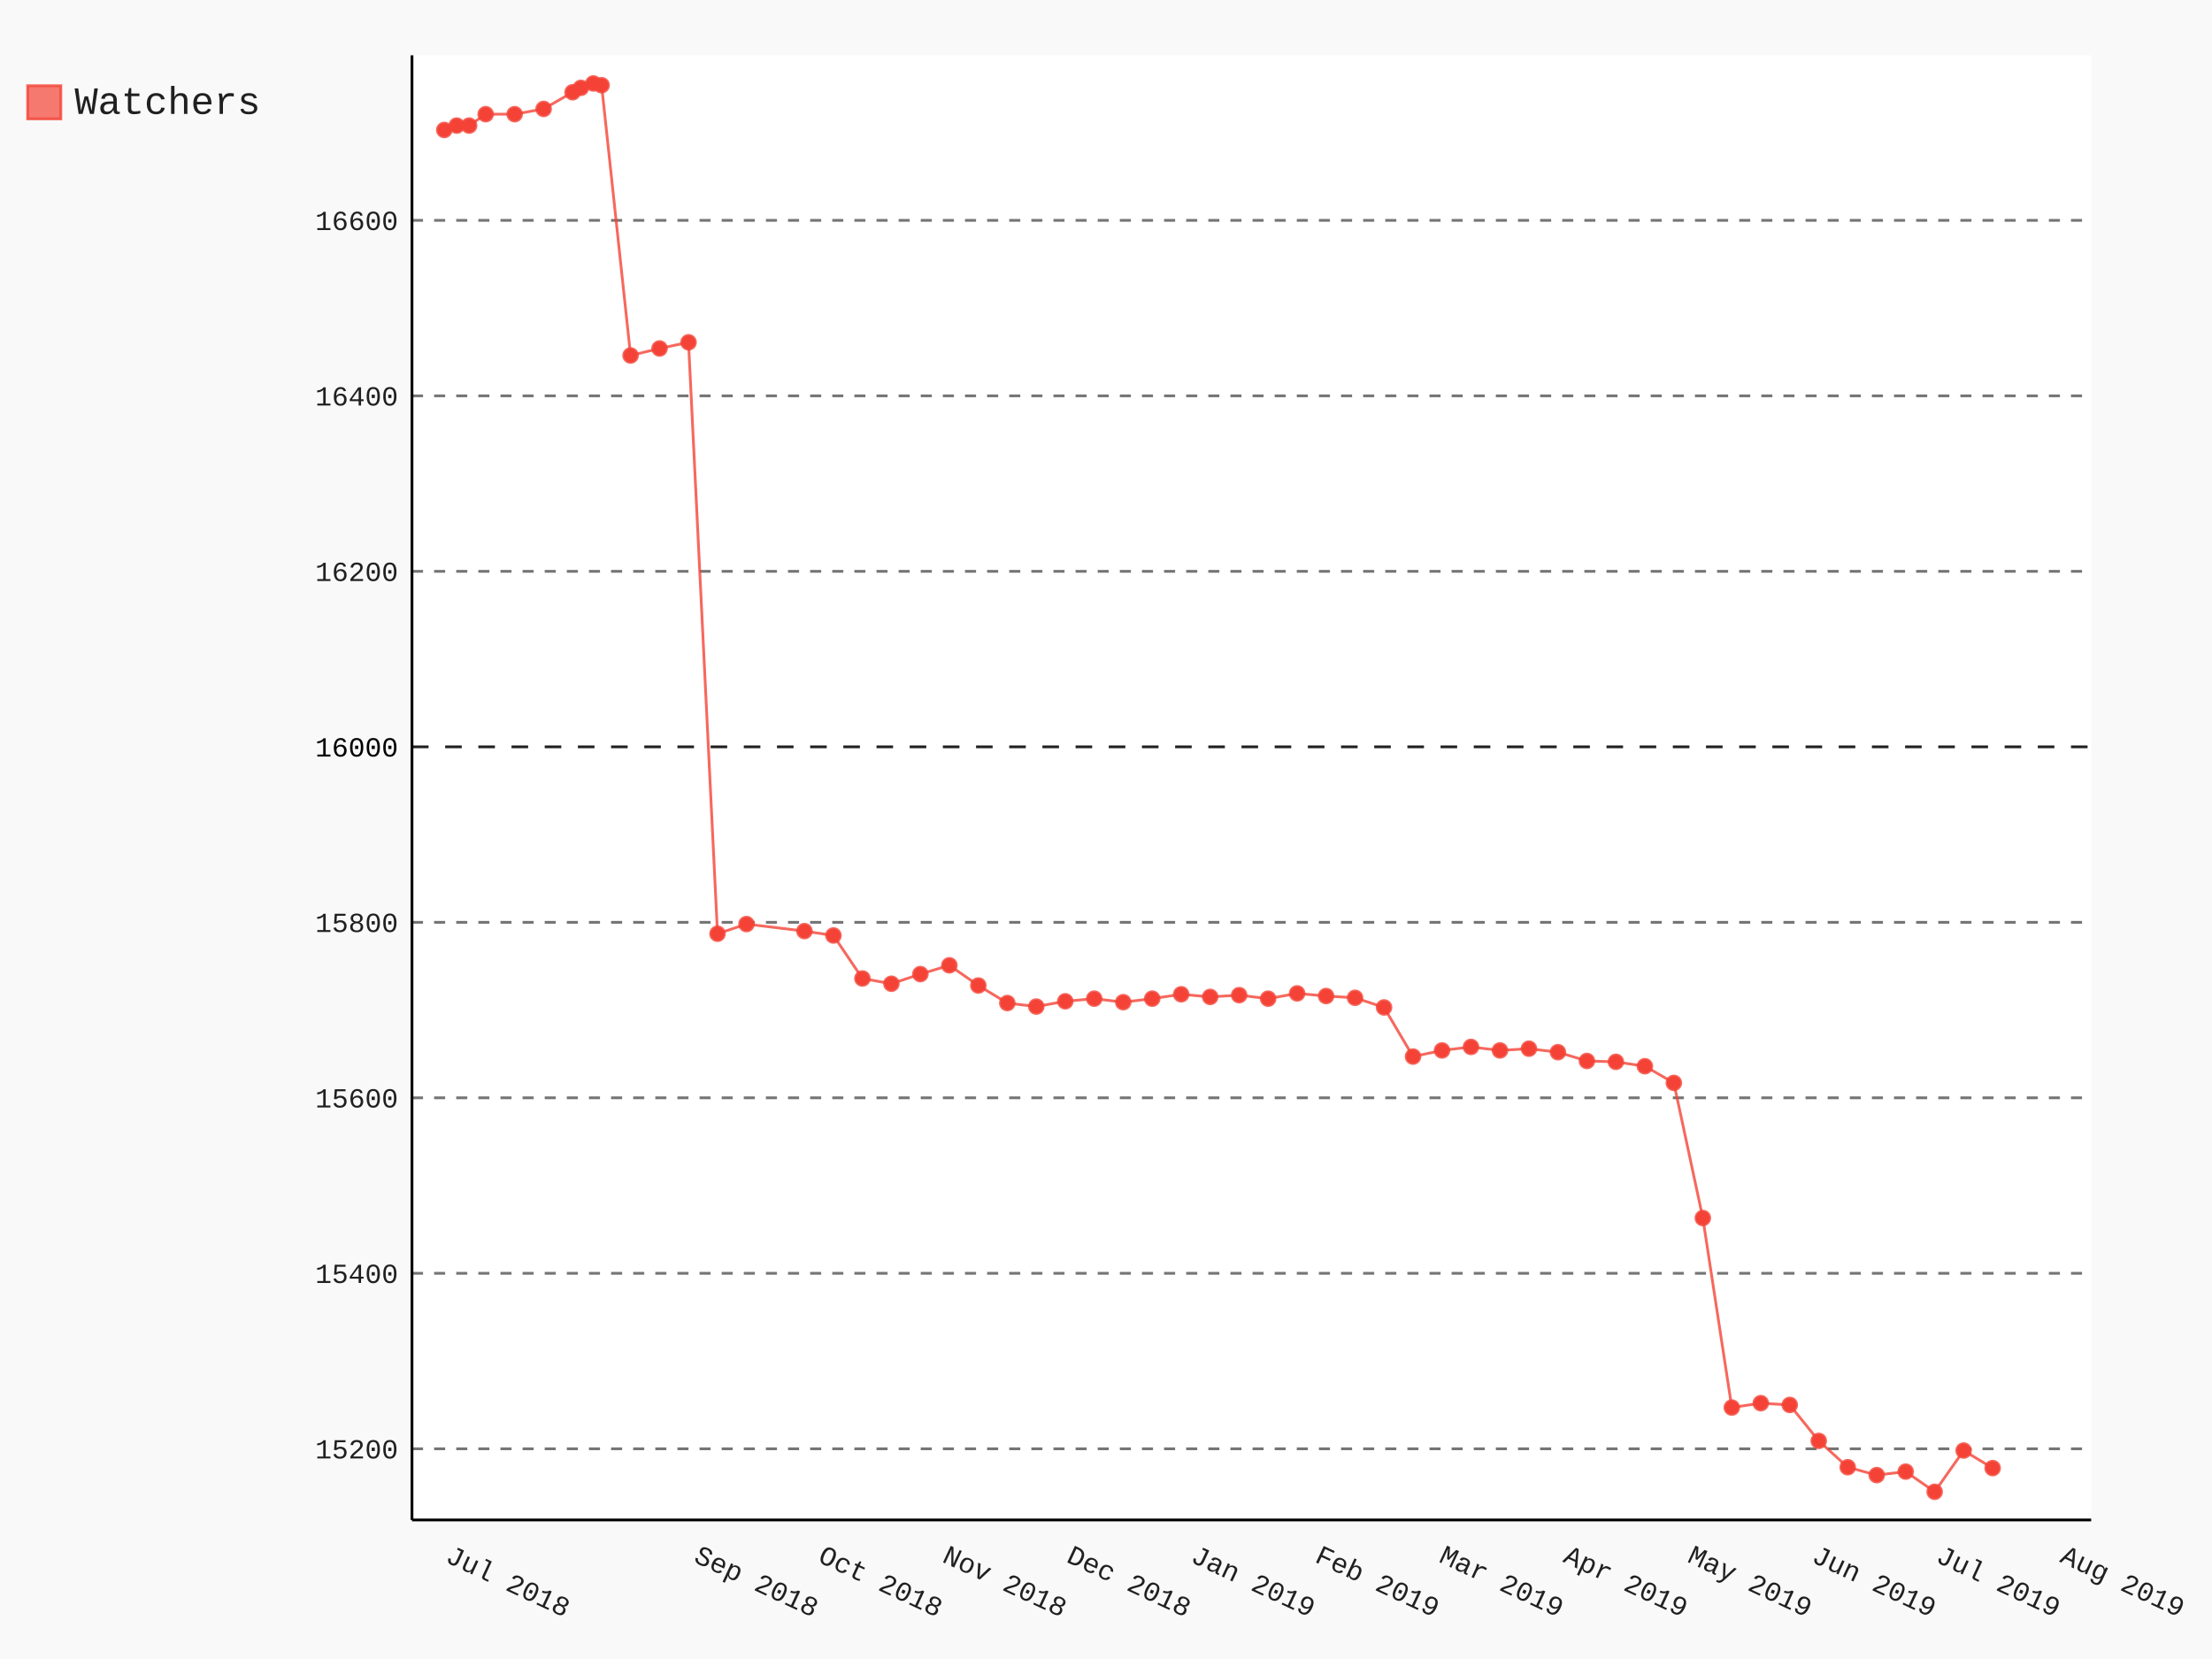
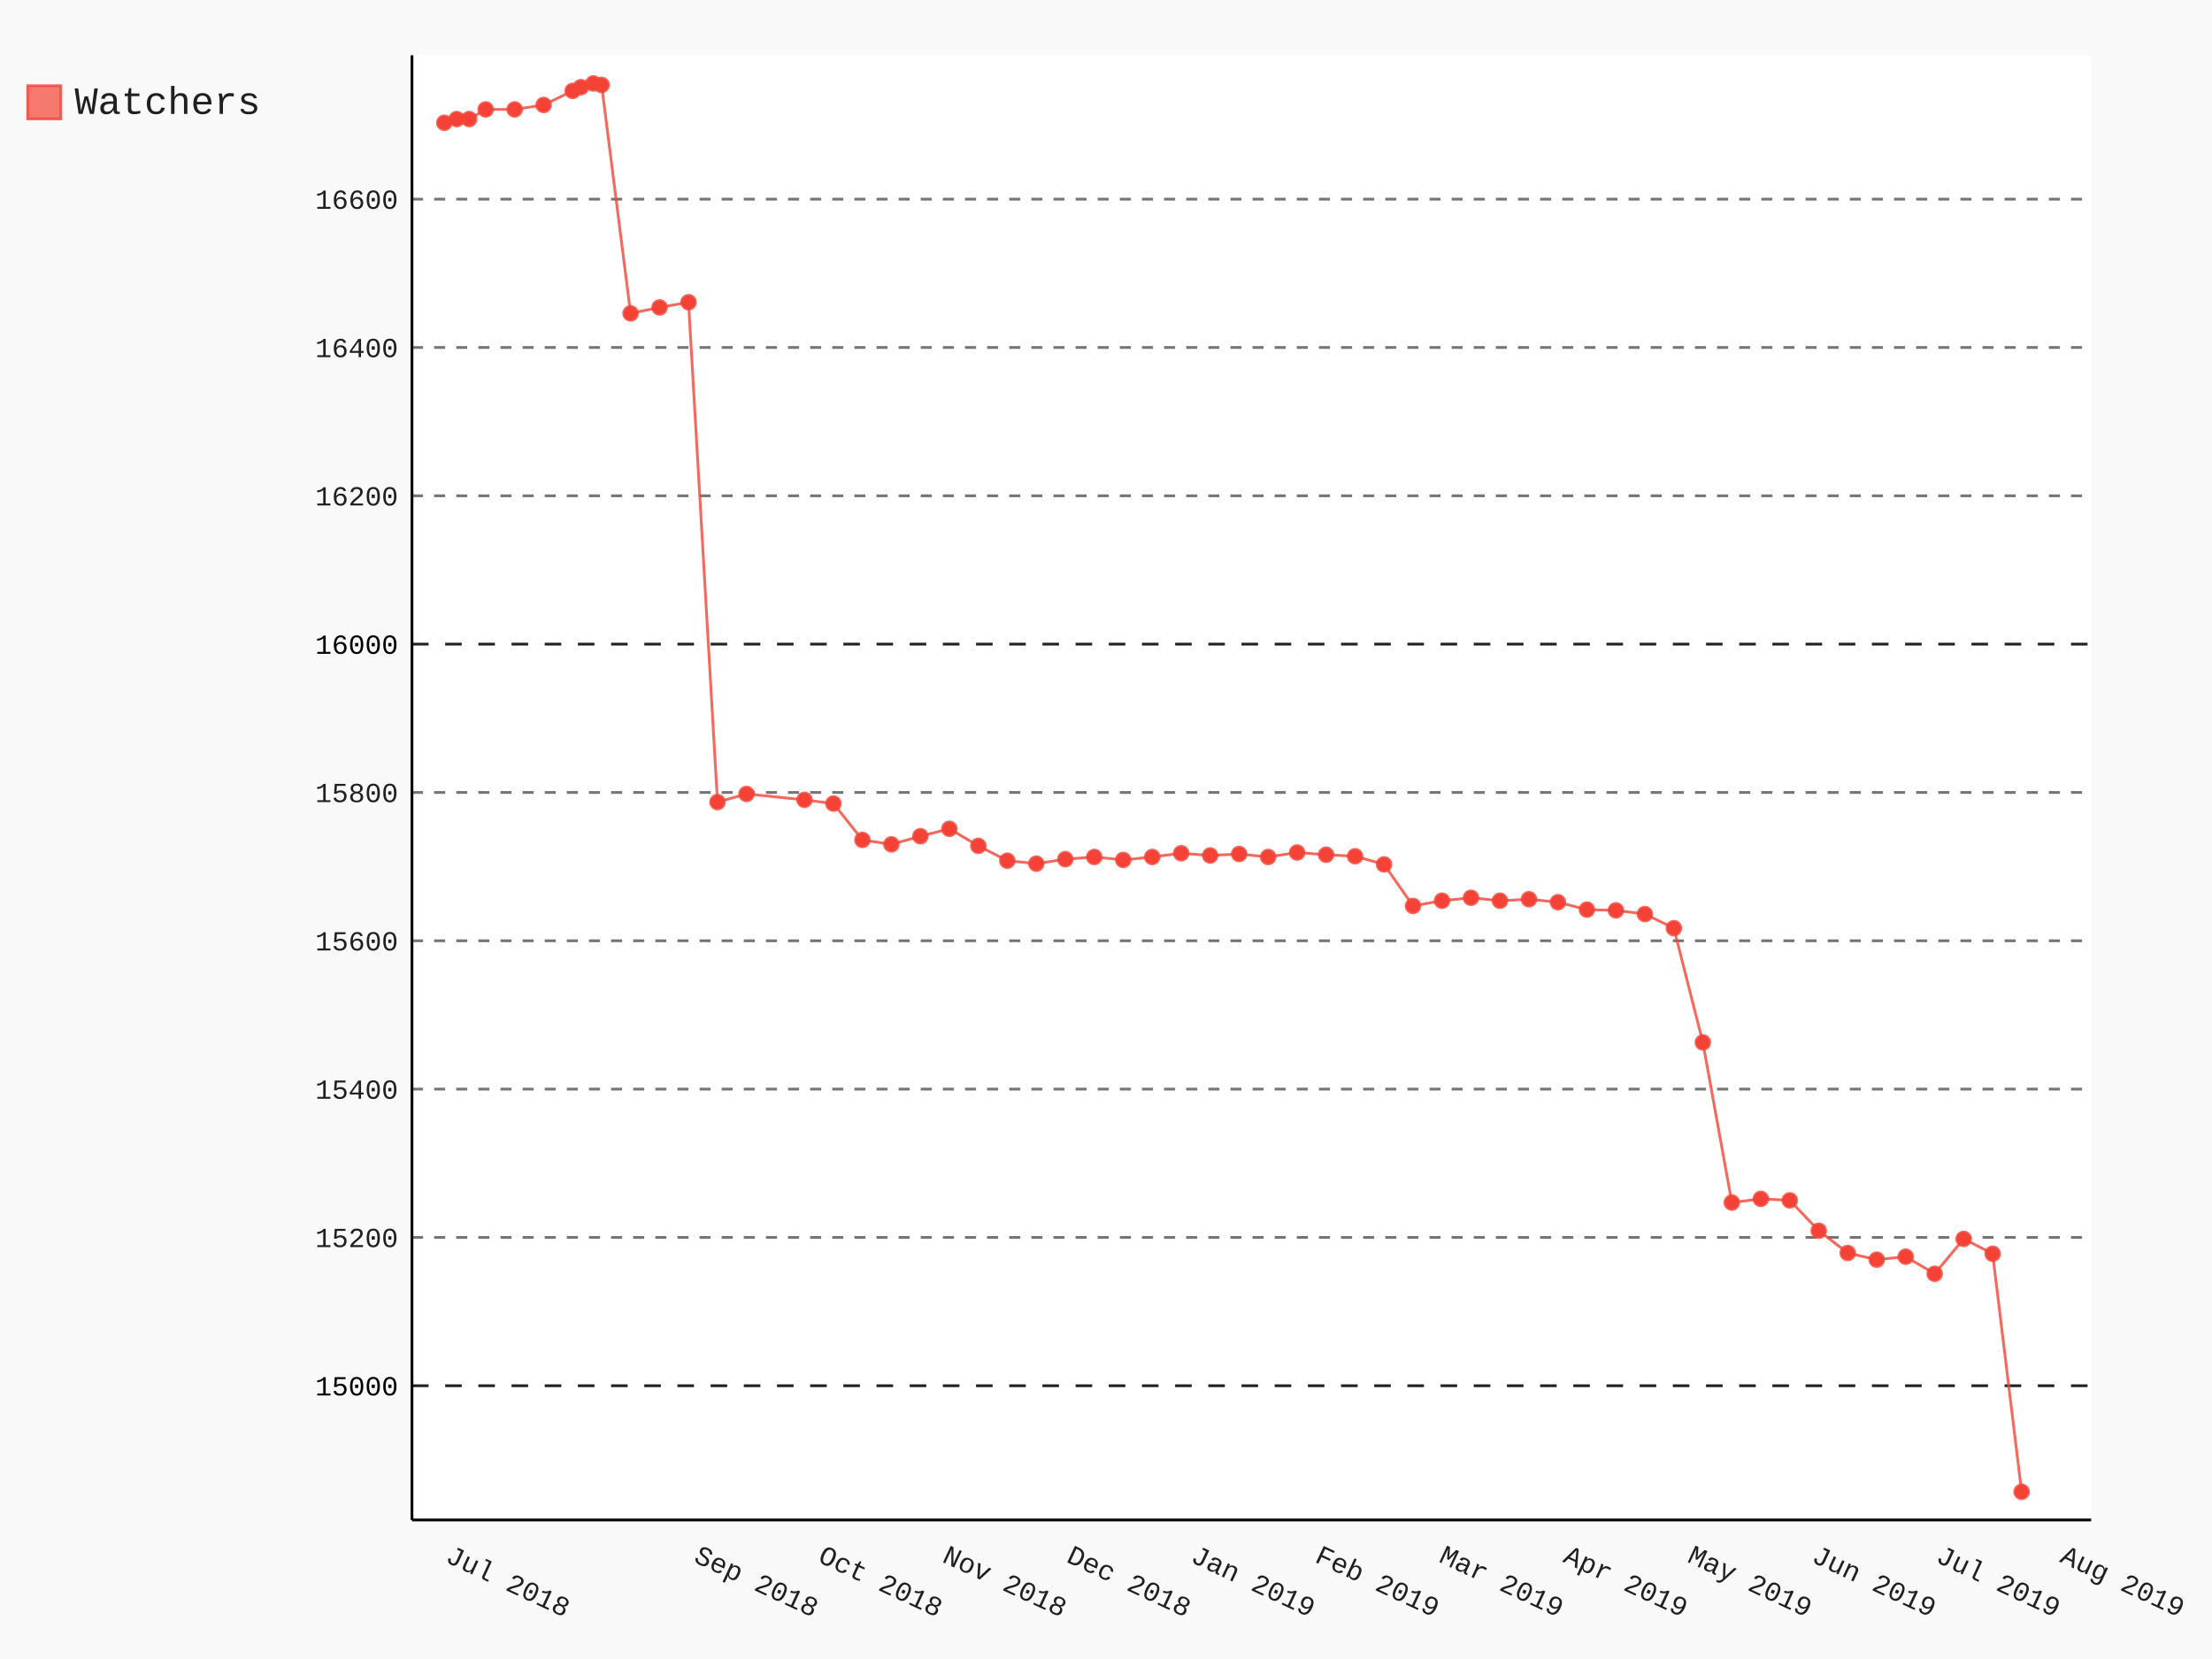
- <svg xmlns="http://www.w3.org/2000/svg" class="pygal-chart" id="chart-0719c35b-f6ad-4e4a-81c0-d8455631ed90" viewBox="0 0 800 600">
+ <svg xmlns="http://www.w3.org/2000/svg" class="pygal-chart" id="chart-8ad18218-e759-4b02-b125-092f1c54219f" viewBox="0 0 800 600">
  <defs>
-     <style type="text/css">#chart-0719c35b-f6ad-4e4a-81c0-d8455631ed90{-webkit-user-select:none;-webkit-font-smoothing:antialiased;font-family:Consolas,"Liberation Mono",Menlo,Courier,monospace}#chart-0719c35b-f6ad-4e4a-81c0-d8455631ed90 .title{font-family:Consolas,"Liberation Mono",Menlo,Courier,monospace;font-size:16px}#chart-0719c35b-f6ad-4e4a-81c0-d8455631ed90 .legends .legend text{font-family:Consolas,"Liberation Mono",Menlo,Courier,monospace;font-size:14px}#chart-0719c35b-f6ad-4e4a-81c0-d8455631ed90 .axis text{font-family:Consolas,"Liberation Mono",Menlo,Courier,monospace;font-size:10px}#chart-0719c35b-f6ad-4e4a-81c0-d8455631ed90 .axis text.major{font-family:Consolas,"Liberation Mono",Menlo,Courier,monospace;font-size:10px}#chart-0719c35b-f6ad-4e4a-81c0-d8455631ed90 .text-overlay text.value{font-family:Consolas,"Liberation Mono",Menlo,Courier,monospace;font-size:16px}#chart-0719c35b-f6ad-4e4a-81c0-d8455631ed90 .text-overlay text.label{font-family:Consolas,"Liberation Mono",Menlo,Courier,monospace;font-size:10px}#chart-0719c35b-f6ad-4e4a-81c0-d8455631ed90 .tooltip{font-family:Consolas,"Liberation Mono",Menlo,Courier,monospace;font-size:14px}#chart-0719c35b-f6ad-4e4a-81c0-d8455631ed90 text.no_data{font-family:Consolas,"Liberation Mono",Menlo,Courier,monospace;font-size:64px}
- #chart-0719c35b-f6ad-4e4a-81c0-d8455631ed90{background-color:rgba(249,249,249,1)}#chart-0719c35b-f6ad-4e4a-81c0-d8455631ed90 path,#chart-0719c35b-f6ad-4e4a-81c0-d8455631ed90 line,#chart-0719c35b-f6ad-4e4a-81c0-d8455631ed90 rect,#chart-0719c35b-f6ad-4e4a-81c0-d8455631ed90 circle{-webkit-transition:150ms;-moz-transition:150ms;transition:150ms}#chart-0719c35b-f6ad-4e4a-81c0-d8455631ed90 .graph &gt; .background{fill:rgba(249,249,249,1)}#chart-0719c35b-f6ad-4e4a-81c0-d8455631ed90 .plot &gt; .background{fill:rgba(255,255,255,1)}#chart-0719c35b-f6ad-4e4a-81c0-d8455631ed90 .graph{fill:rgba(0,0,0,.87)}#chart-0719c35b-f6ad-4e4a-81c0-d8455631ed90 text.no_data{fill:rgba(0,0,0,1)}#chart-0719c35b-f6ad-4e4a-81c0-d8455631ed90 .title{fill:rgba(0,0,0,1)}#chart-0719c35b-f6ad-4e4a-81c0-d8455631ed90 .legends .legend text{fill:rgba(0,0,0,.87)}#chart-0719c35b-f6ad-4e4a-81c0-d8455631ed90 .legends .legend:hover text{fill:rgba(0,0,0,1)}#chart-0719c35b-f6ad-4e4a-81c0-d8455631ed90 .axis .line{stroke:rgba(0,0,0,1)}#chart-0719c35b-f6ad-4e4a-81c0-d8455631ed90 .axis .guide.line{stroke:rgba(0,0,0,.54)}#chart-0719c35b-f6ad-4e4a-81c0-d8455631ed90 .axis .major.line{stroke:rgba(0,0,0,.87)}#chart-0719c35b-f6ad-4e4a-81c0-d8455631ed90 .axis text.major{fill:rgba(0,0,0,1)}#chart-0719c35b-f6ad-4e4a-81c0-d8455631ed90 .axis.y .guides:hover .guide.line,#chart-0719c35b-f6ad-4e4a-81c0-d8455631ed90 .line-graph .axis.x .guides:hover .guide.line,#chart-0719c35b-f6ad-4e4a-81c0-d8455631ed90 .stackedline-graph .axis.x .guides:hover .guide.line,#chart-0719c35b-f6ad-4e4a-81c0-d8455631ed90 .xy-graph .axis.x .guides:hover .guide.line{stroke:rgba(0,0,0,1)}#chart-0719c35b-f6ad-4e4a-81c0-d8455631ed90 .axis .guides:hover text{fill:rgba(0,0,0,1)}#chart-0719c35b-f6ad-4e4a-81c0-d8455631ed90 .reactive{fill-opacity:.7;stroke-opacity:.8}#chart-0719c35b-f6ad-4e4a-81c0-d8455631ed90 .ci{stroke:rgba(0,0,0,.87)}#chart-0719c35b-f6ad-4e4a-81c0-d8455631ed90 .reactive.active,#chart-0719c35b-f6ad-4e4a-81c0-d8455631ed90 .active .reactive{fill-opacity:.8;stroke-opacity:.9;stroke-width:4}#chart-0719c35b-f6ad-4e4a-81c0-d8455631ed90 .ci .reactive.active{stroke-width:1.5}#chart-0719c35b-f6ad-4e4a-81c0-d8455631ed90 .series text{fill:rgba(0,0,0,1)}#chart-0719c35b-f6ad-4e4a-81c0-d8455631ed90 .tooltip rect{fill:rgba(255,255,255,1);stroke:rgba(0,0,0,1);-webkit-transition:opacity 150ms;-moz-transition:opacity 150ms;transition:opacity 150ms}#chart-0719c35b-f6ad-4e4a-81c0-d8455631ed90 .tooltip .label{fill:rgba(0,0,0,.87)}#chart-0719c35b-f6ad-4e4a-81c0-d8455631ed90 .tooltip .label{fill:rgba(0,0,0,.87)}#chart-0719c35b-f6ad-4e4a-81c0-d8455631ed90 .tooltip .legend{font-size:.8em;fill:rgba(0,0,0,.54)}#chart-0719c35b-f6ad-4e4a-81c0-d8455631ed90 .tooltip .x_label{font-size:.6em;fill:rgba(0,0,0,1)}#chart-0719c35b-f6ad-4e4a-81c0-d8455631ed90 .tooltip .xlink{font-size:.5em;text-decoration:underline}#chart-0719c35b-f6ad-4e4a-81c0-d8455631ed90 .tooltip .value{font-size:1.5em}#chart-0719c35b-f6ad-4e4a-81c0-d8455631ed90 .bound{font-size:.5em}#chart-0719c35b-f6ad-4e4a-81c0-d8455631ed90 .max-value{font-size:.75em;fill:rgba(0,0,0,.54)}#chart-0719c35b-f6ad-4e4a-81c0-d8455631ed90 .map-element{fill:rgba(255,255,255,1);stroke:rgba(0,0,0,.54) !important}#chart-0719c35b-f6ad-4e4a-81c0-d8455631ed90 .map-element .reactive{fill-opacity:inherit;stroke-opacity:inherit}#chart-0719c35b-f6ad-4e4a-81c0-d8455631ed90 .color-0,#chart-0719c35b-f6ad-4e4a-81c0-d8455631ed90 .color-0 a:visited{stroke:#F44336;fill:#F44336}#chart-0719c35b-f6ad-4e4a-81c0-d8455631ed90 .text-overlay .color-0 text{fill:black}
- #chart-0719c35b-f6ad-4e4a-81c0-d8455631ed90 text.no_data{text-anchor:middle}#chart-0719c35b-f6ad-4e4a-81c0-d8455631ed90 .guide.line{fill:none}#chart-0719c35b-f6ad-4e4a-81c0-d8455631ed90 .centered{text-anchor:middle}#chart-0719c35b-f6ad-4e4a-81c0-d8455631ed90 .title{text-anchor:middle}#chart-0719c35b-f6ad-4e4a-81c0-d8455631ed90 .legends .legend text{fill-opacity:1}#chart-0719c35b-f6ad-4e4a-81c0-d8455631ed90 .axis.x text{text-anchor:middle}#chart-0719c35b-f6ad-4e4a-81c0-d8455631ed90 .axis.x:not(.web) text[transform]{text-anchor:start}#chart-0719c35b-f6ad-4e4a-81c0-d8455631ed90 .axis.x:not(.web) text[transform].backwards{text-anchor:end}#chart-0719c35b-f6ad-4e4a-81c0-d8455631ed90 .axis.y text{text-anchor:end}#chart-0719c35b-f6ad-4e4a-81c0-d8455631ed90 .axis.y text[transform].backwards{text-anchor:start}#chart-0719c35b-f6ad-4e4a-81c0-d8455631ed90 .axis.y2 text{text-anchor:start}#chart-0719c35b-f6ad-4e4a-81c0-d8455631ed90 .axis.y2 text[transform].backwards{text-anchor:end}#chart-0719c35b-f6ad-4e4a-81c0-d8455631ed90 .axis .guide.line{stroke-dasharray:4,4}#chart-0719c35b-f6ad-4e4a-81c0-d8455631ed90 .axis .major.guide.line{stroke-dasharray:6,6}#chart-0719c35b-f6ad-4e4a-81c0-d8455631ed90 .horizontal .axis.y .guide.line,#chart-0719c35b-f6ad-4e4a-81c0-d8455631ed90 .horizontal .axis.y2 .guide.line,#chart-0719c35b-f6ad-4e4a-81c0-d8455631ed90 .vertical .axis.x .guide.line{opacity:0}#chart-0719c35b-f6ad-4e4a-81c0-d8455631ed90 .horizontal .axis.always_show .guide.line,#chart-0719c35b-f6ad-4e4a-81c0-d8455631ed90 .vertical .axis.always_show .guide.line{opacity:1 !important}#chart-0719c35b-f6ad-4e4a-81c0-d8455631ed90 .axis.y .guides:hover .guide.line,#chart-0719c35b-f6ad-4e4a-81c0-d8455631ed90 .axis.y2 .guides:hover .guide.line,#chart-0719c35b-f6ad-4e4a-81c0-d8455631ed90 .axis.x .guides:hover .guide.line{opacity:1}#chart-0719c35b-f6ad-4e4a-81c0-d8455631ed90 .axis .guides:hover text{opacity:1}#chart-0719c35b-f6ad-4e4a-81c0-d8455631ed90 .nofill{fill:none}#chart-0719c35b-f6ad-4e4a-81c0-d8455631ed90 .subtle-fill{fill-opacity:.2}#chart-0719c35b-f6ad-4e4a-81c0-d8455631ed90 .dot{stroke-width:1px;fill-opacity:1}#chart-0719c35b-f6ad-4e4a-81c0-d8455631ed90 .dot.active{stroke-width:5px}#chart-0719c35b-f6ad-4e4a-81c0-d8455631ed90 .dot.negative{fill:transparent}#chart-0719c35b-f6ad-4e4a-81c0-d8455631ed90 text,#chart-0719c35b-f6ad-4e4a-81c0-d8455631ed90 tspan{stroke:none !important}#chart-0719c35b-f6ad-4e4a-81c0-d8455631ed90 .series text.active{opacity:1}#chart-0719c35b-f6ad-4e4a-81c0-d8455631ed90 .tooltip rect{fill-opacity:.95;stroke-width:.5}#chart-0719c35b-f6ad-4e4a-81c0-d8455631ed90 .tooltip text{fill-opacity:1}#chart-0719c35b-f6ad-4e4a-81c0-d8455631ed90 .showable{visibility:hidden}#chart-0719c35b-f6ad-4e4a-81c0-d8455631ed90 .showable.shown{visibility:visible}#chart-0719c35b-f6ad-4e4a-81c0-d8455631ed90 .gauge-background{fill:rgba(229,229,229,1);stroke:none}#chart-0719c35b-f6ad-4e4a-81c0-d8455631ed90 .bg-lines{stroke:rgba(249,249,249,1);stroke-width:2px}</style>
+     <style type="text/css">#chart-8ad18218-e759-4b02-b125-092f1c54219f{-webkit-user-select:none;-webkit-font-smoothing:antialiased;font-family:Consolas,"Liberation Mono",Menlo,Courier,monospace}#chart-8ad18218-e759-4b02-b125-092f1c54219f .title{font-family:Consolas,"Liberation Mono",Menlo,Courier,monospace;font-size:16px}#chart-8ad18218-e759-4b02-b125-092f1c54219f .legends .legend text{font-family:Consolas,"Liberation Mono",Menlo,Courier,monospace;font-size:14px}#chart-8ad18218-e759-4b02-b125-092f1c54219f .axis text{font-family:Consolas,"Liberation Mono",Menlo,Courier,monospace;font-size:10px}#chart-8ad18218-e759-4b02-b125-092f1c54219f .axis text.major{font-family:Consolas,"Liberation Mono",Menlo,Courier,monospace;font-size:10px}#chart-8ad18218-e759-4b02-b125-092f1c54219f .text-overlay text.value{font-family:Consolas,"Liberation Mono",Menlo,Courier,monospace;font-size:16px}#chart-8ad18218-e759-4b02-b125-092f1c54219f .text-overlay text.label{font-family:Consolas,"Liberation Mono",Menlo,Courier,monospace;font-size:10px}#chart-8ad18218-e759-4b02-b125-092f1c54219f .tooltip{font-family:Consolas,"Liberation Mono",Menlo,Courier,monospace;font-size:14px}#chart-8ad18218-e759-4b02-b125-092f1c54219f text.no_data{font-family:Consolas,"Liberation Mono",Menlo,Courier,monospace;font-size:64px}
+ #chart-8ad18218-e759-4b02-b125-092f1c54219f{background-color:rgba(249,249,249,1)}#chart-8ad18218-e759-4b02-b125-092f1c54219f path,#chart-8ad18218-e759-4b02-b125-092f1c54219f line,#chart-8ad18218-e759-4b02-b125-092f1c54219f rect,#chart-8ad18218-e759-4b02-b125-092f1c54219f circle{-webkit-transition:150ms;-moz-transition:150ms;transition:150ms}#chart-8ad18218-e759-4b02-b125-092f1c54219f .graph &gt; .background{fill:rgba(249,249,249,1)}#chart-8ad18218-e759-4b02-b125-092f1c54219f .plot &gt; .background{fill:rgba(255,255,255,1)}#chart-8ad18218-e759-4b02-b125-092f1c54219f .graph{fill:rgba(0,0,0,.87)}#chart-8ad18218-e759-4b02-b125-092f1c54219f text.no_data{fill:rgba(0,0,0,1)}#chart-8ad18218-e759-4b02-b125-092f1c54219f .title{fill:rgba(0,0,0,1)}#chart-8ad18218-e759-4b02-b125-092f1c54219f .legends .legend text{fill:rgba(0,0,0,.87)}#chart-8ad18218-e759-4b02-b125-092f1c54219f .legends .legend:hover text{fill:rgba(0,0,0,1)}#chart-8ad18218-e759-4b02-b125-092f1c54219f .axis .line{stroke:rgba(0,0,0,1)}#chart-8ad18218-e759-4b02-b125-092f1c54219f .axis .guide.line{stroke:rgba(0,0,0,.54)}#chart-8ad18218-e759-4b02-b125-092f1c54219f .axis .major.line{stroke:rgba(0,0,0,.87)}#chart-8ad18218-e759-4b02-b125-092f1c54219f .axis text.major{fill:rgba(0,0,0,1)}#chart-8ad18218-e759-4b02-b125-092f1c54219f .axis.y .guides:hover .guide.line,#chart-8ad18218-e759-4b02-b125-092f1c54219f .line-graph .axis.x .guides:hover .guide.line,#chart-8ad18218-e759-4b02-b125-092f1c54219f .stackedline-graph .axis.x .guides:hover .guide.line,#chart-8ad18218-e759-4b02-b125-092f1c54219f .xy-graph .axis.x .guides:hover .guide.line{stroke:rgba(0,0,0,1)}#chart-8ad18218-e759-4b02-b125-092f1c54219f .axis .guides:hover text{fill:rgba(0,0,0,1)}#chart-8ad18218-e759-4b02-b125-092f1c54219f .reactive{fill-opacity:.7;stroke-opacity:.8}#chart-8ad18218-e759-4b02-b125-092f1c54219f .ci{stroke:rgba(0,0,0,.87)}#chart-8ad18218-e759-4b02-b125-092f1c54219f .reactive.active,#chart-8ad18218-e759-4b02-b125-092f1c54219f .active .reactive{fill-opacity:.8;stroke-opacity:.9;stroke-width:4}#chart-8ad18218-e759-4b02-b125-092f1c54219f .ci .reactive.active{stroke-width:1.5}#chart-8ad18218-e759-4b02-b125-092f1c54219f .series text{fill:rgba(0,0,0,1)}#chart-8ad18218-e759-4b02-b125-092f1c54219f .tooltip rect{fill:rgba(255,255,255,1);stroke:rgba(0,0,0,1);-webkit-transition:opacity 150ms;-moz-transition:opacity 150ms;transition:opacity 150ms}#chart-8ad18218-e759-4b02-b125-092f1c54219f .tooltip .label{fill:rgba(0,0,0,.87)}#chart-8ad18218-e759-4b02-b125-092f1c54219f .tooltip .label{fill:rgba(0,0,0,.87)}#chart-8ad18218-e759-4b02-b125-092f1c54219f .tooltip .legend{font-size:.8em;fill:rgba(0,0,0,.54)}#chart-8ad18218-e759-4b02-b125-092f1c54219f .tooltip .x_label{font-size:.6em;fill:rgba(0,0,0,1)}#chart-8ad18218-e759-4b02-b125-092f1c54219f .tooltip .xlink{font-size:.5em;text-decoration:underline}#chart-8ad18218-e759-4b02-b125-092f1c54219f .tooltip .value{font-size:1.5em}#chart-8ad18218-e759-4b02-b125-092f1c54219f .bound{font-size:.5em}#chart-8ad18218-e759-4b02-b125-092f1c54219f .max-value{font-size:.75em;fill:rgba(0,0,0,.54)}#chart-8ad18218-e759-4b02-b125-092f1c54219f .map-element{fill:rgba(255,255,255,1);stroke:rgba(0,0,0,.54) !important}#chart-8ad18218-e759-4b02-b125-092f1c54219f .map-element .reactive{fill-opacity:inherit;stroke-opacity:inherit}#chart-8ad18218-e759-4b02-b125-092f1c54219f .color-0,#chart-8ad18218-e759-4b02-b125-092f1c54219f .color-0 a:visited{stroke:#F44336;fill:#F44336}#chart-8ad18218-e759-4b02-b125-092f1c54219f .text-overlay .color-0 text{fill:black}
+ #chart-8ad18218-e759-4b02-b125-092f1c54219f text.no_data{text-anchor:middle}#chart-8ad18218-e759-4b02-b125-092f1c54219f .guide.line{fill:none}#chart-8ad18218-e759-4b02-b125-092f1c54219f .centered{text-anchor:middle}#chart-8ad18218-e759-4b02-b125-092f1c54219f .title{text-anchor:middle}#chart-8ad18218-e759-4b02-b125-092f1c54219f .legends .legend text{fill-opacity:1}#chart-8ad18218-e759-4b02-b125-092f1c54219f .axis.x text{text-anchor:middle}#chart-8ad18218-e759-4b02-b125-092f1c54219f .axis.x:not(.web) text[transform]{text-anchor:start}#chart-8ad18218-e759-4b02-b125-092f1c54219f .axis.x:not(.web) text[transform].backwards{text-anchor:end}#chart-8ad18218-e759-4b02-b125-092f1c54219f .axis.y text{text-anchor:end}#chart-8ad18218-e759-4b02-b125-092f1c54219f .axis.y text[transform].backwards{text-anchor:start}#chart-8ad18218-e759-4b02-b125-092f1c54219f .axis.y2 text{text-anchor:start}#chart-8ad18218-e759-4b02-b125-092f1c54219f .axis.y2 text[transform].backwards{text-anchor:end}#chart-8ad18218-e759-4b02-b125-092f1c54219f .axis .guide.line{stroke-dasharray:4,4}#chart-8ad18218-e759-4b02-b125-092f1c54219f .axis .major.guide.line{stroke-dasharray:6,6}#chart-8ad18218-e759-4b02-b125-092f1c54219f .horizontal .axis.y .guide.line,#chart-8ad18218-e759-4b02-b125-092f1c54219f .horizontal .axis.y2 .guide.line,#chart-8ad18218-e759-4b02-b125-092f1c54219f .vertical .axis.x .guide.line{opacity:0}#chart-8ad18218-e759-4b02-b125-092f1c54219f .horizontal .axis.always_show .guide.line,#chart-8ad18218-e759-4b02-b125-092f1c54219f .vertical .axis.always_show .guide.line{opacity:1 !important}#chart-8ad18218-e759-4b02-b125-092f1c54219f .axis.y .guides:hover .guide.line,#chart-8ad18218-e759-4b02-b125-092f1c54219f .axis.y2 .guides:hover .guide.line,#chart-8ad18218-e759-4b02-b125-092f1c54219f .axis.x .guides:hover .guide.line{opacity:1}#chart-8ad18218-e759-4b02-b125-092f1c54219f .axis .guides:hover text{opacity:1}#chart-8ad18218-e759-4b02-b125-092f1c54219f .nofill{fill:none}#chart-8ad18218-e759-4b02-b125-092f1c54219f .subtle-fill{fill-opacity:.2}#chart-8ad18218-e759-4b02-b125-092f1c54219f .dot{stroke-width:1px;fill-opacity:1}#chart-8ad18218-e759-4b02-b125-092f1c54219f .dot.active{stroke-width:5px}#chart-8ad18218-e759-4b02-b125-092f1c54219f .dot.negative{fill:transparent}#chart-8ad18218-e759-4b02-b125-092f1c54219f text,#chart-8ad18218-e759-4b02-b125-092f1c54219f tspan{stroke:none !important}#chart-8ad18218-e759-4b02-b125-092f1c54219f .series text.active{opacity:1}#chart-8ad18218-e759-4b02-b125-092f1c54219f .tooltip rect{fill-opacity:.95;stroke-width:.5}#chart-8ad18218-e759-4b02-b125-092f1c54219f .tooltip text{fill-opacity:1}#chart-8ad18218-e759-4b02-b125-092f1c54219f .showable{visibility:hidden}#chart-8ad18218-e759-4b02-b125-092f1c54219f .showable.shown{visibility:visible}#chart-8ad18218-e759-4b02-b125-092f1c54219f .gauge-background{fill:rgba(229,229,229,1);stroke:none}#chart-8ad18218-e759-4b02-b125-092f1c54219f .bg-lines{stroke:rgba(249,249,249,1);stroke-width:2px}</style>
  </defs>
  <g class="graph datetimeline-graph vertical">
    <rect class="background" height="600" width="800" x="0" y="0" />
    <g class="plot" transform="translate(149, 20)">
      <rect class="background" height="529.714" width="607.297" x="0" y="0" />
      <g class="axis y always_show">
        <path class="line" d="M0 529.714 h607.297" />
        <g class="guides">
-           <path class="guide line" d="M0 503.978 h607.297" />
-           <text class="" x="-5" y="507.478">15200</text>
-         </g>
-         <g class="guides">
-           <path class="guide line" d="M0 440.508 h607.297" />
-           <text class="" x="-5" y="444.008">15400</text>
-         </g>
-         <g class="guides">
-           <path class="guide line" d="M0 377.039 h607.297" />
-           <text class="" x="-5" y="380.539">15600</text>
-         </g>
-         <g class="guides">
-           <path class="guide line" d="M0 313.57 h607.297" />
-           <text class="" x="-5" y="317.07">15800</text>
-         </g>
-         <g class="guides">
-           <path class="major guide line" d="M0 250.101 h607.297" />
-           <text class="major" x="-5" y="253.601">16000</text>
-         </g>
-         <g class="guides">
-           <path class="guide line" d="M0 186.631 h607.297" />
-           <text class="" x="-5" y="190.131">16200</text>
-         </g>
-         <g class="guides">
-           <path class="guide line" d="M0 123.162 h607.297" />
-           <text class="" x="-5" y="126.662">16400</text>
-         </g>
-         <g class="guides">
-           <path class="guide line" d="M0 59.693 h607.297" />
-           <text class="" x="-5" y="63.193">16600</text>
+           <path class="major guide line" d="M0 481.173 h607.297" />
+           <text class="major" x="-5" y="484.673">15000</text>
+         </g>
+         <g class="guides">
+           <path class="guide line" d="M0 427.53 h607.297" />
+           <text class="" x="-5" y="431.03">15200</text>
+         </g>
+         <g class="guides">
+           <path class="guide line" d="M0 373.887 h607.297" />
+           <text class="" x="-5" y="377.387">15400</text>
+         </g>
+         <g class="guides">
+           <path class="guide line" d="M0 320.244 h607.297" />
+           <text class="" x="-5" y="323.744">15600</text>
+         </g>
+         <g class="guides">
+           <path class="guide line" d="M0 266.601 h607.297" />
+           <text class="" x="-5" y="270.101">15800</text>
+         </g>
+         <g class="guides">
+           <path class="major guide line" d="M0 212.958 h607.297" />
+           <text class="major" x="-5" y="216.458">16000</text>
+         </g>
+         <g class="guides">
+           <path class="guide line" d="M0 159.314 h607.297" />
+           <text class="" x="-5" y="162.814">16200</text>
+         </g>
+         <g class="guides">
+           <path class="guide line" d="M0 105.671 h607.297" />
+           <text class="" x="-5" y="109.171">16400</text>
+         </g>
+         <g class="guides">
+           <path class="guide line" d="M0 52.028 h607.297" />
+           <text class="" x="-5" y="55.528">16600</text>
        </g>
      </g>
      <g class="axis x">
        <path class="line" d="M0 0 v529.714" />
        <g class="guides">
          <path class="guide line" d="M11.679 0 v529.714" />
          <text class="" transform="rotate(25 11.67879 544.7143)" x="11.679" y="544.714">Jul 2018</text>
        </g>
        <g class="guides">
          <path class="guide line" d="M101.516 0 v529.714" />
          <text class="" transform="rotate(25 101.5157 544.7143)" x="101.516" y="544.714">Sep 2018</text>
        </g>
        <g class="guides">
          <path class="guide line" d="M146.434 0 v529.714" />
          <text class="" transform="rotate(25 146.4341 544.7143)" x="146.434" y="544.714">Oct 2018</text>
        </g>
        <g class="guides">
          <path class="guide line" d="M191.353 0 v529.714" />
          <text class="" transform="rotate(25 191.3525 544.7143)" x="191.353" y="544.714">Nov 2018</text>
        </g>
        <g class="guides">
          <path class="guide line" d="M236.271 0 v529.714" />
          <text class="" transform="rotate(25 236.271 544.7143)" x="236.271" y="544.714">Dec 2018</text>
        </g>
        <g class="guides">
          <path class="guide line" d="M281.189 0 v529.714" />
          <text class="" transform="rotate(25 281.1894 544.7143)" x="281.189" y="544.714">Jan 2019</text>
        </g>
        <g class="guides">
          <path class="guide line" d="M326.108 0 v529.714" />
          <text class="" transform="rotate(25 326.1078 544.7143)" x="326.108" y="544.714">Feb 2019</text>
        </g>
        <g class="guides">
          <path class="guide line" d="M371.026 0 v529.714" />
          <text class="" transform="rotate(25 371.0263 544.7143)" x="371.026" y="544.714">Mar 2019</text>
        </g>
        <g class="guides">
          <path class="guide line" d="M415.945 0 v529.714" />
          <text class="" transform="rotate(25 415.9447 544.7143)" x="415.945" y="544.714">Apr 2019</text>
        </g>
        <g class="guides">
          <path class="guide line" d="M460.863 0 v529.714" />
          <text class="" transform="rotate(25 460.8631 544.7143)" x="460.863" y="544.714">May 2019</text>
        </g>
        <g class="guides">
          <path class="guide line" d="M505.782 0 v529.714" />
          <text class="" transform="rotate(25 505.7816 544.7143)" x="505.782" y="544.714">Jun 2019</text>
        </g>
        <g class="guides">
          <path class="guide line" d="M550.7 0 v529.714" />
          <text class="" transform="rotate(25 550.7 544.7143)" x="550.7" y="544.714">Jul 2019</text>
        </g>
        <g class="guides">
          <path class="guide line" d="M595.618 0 v529.714" />
          <text class="" transform="rotate(25 595.6184 544.7143)" x="595.618" y="544.714">Aug 2019</text>
        </g>
      </g>
      <g class="series serie-0 color-0">
-         <path class="line reactive nofill" d="M11.679 27.006 L16.171 25.419 20.662 25.419 26.652 21.294 37.133 21.294 47.614 19.39 58.095 13.36 61.089 11.774 65.581 10.187 68.575 10.822 79.056 108.564 89.537 106.025 100.018 103.804 110.499 317.695 120.98 314.204 141.942 316.743 152.423 318.33 162.904 333.88 173.385 335.784 183.866 332.293 194.347 329.12 204.828 336.419 215.309 342.766 225.79 344.035 236.271 342.131 246.752 341.179 257.233 342.448 267.714 341.179 278.195 339.592 288.676 340.544 299.157 339.91 309.638 341.179 320.119 339.275 330.6 340.227 341.081 340.862 351.562 344.352 362.043 362.124 372.524 359.902 383.005 358.633 393.485 359.902 403.966 359.268 414.447 360.537 424.928 363.711 435.409 364.028 445.89 365.615 456.371 371.644 466.852 420.515 477.333 489.062 487.814 487.476 498.295 488.11 508.776 501.121 519.257 510.642 529.738 513.498 540.219 512.229 550.7 519.528 561.181 504.612 571.662 510.959" />
+         <path class="line reactive nofill" d="M11.679 24.402 L16.171 23.061 20.662 23.061 26.652 19.574 37.133 19.574 47.614 17.965 58.095 12.869 61.089 11.528 65.581 10.187 68.575 10.723 79.056 93.334 89.537 91.188 100.018 89.31 110.499 270.087 120.98 267.137 141.942 269.283 152.423 270.624 162.904 283.766 173.385 285.376 183.866 282.425 194.347 279.743 204.828 285.912 215.309 291.276 225.79 292.349 236.271 290.74 246.752 289.935 257.233 291.008 267.714 289.935 278.195 288.594 288.676 289.399 299.157 288.862 309.638 289.935 320.119 288.326 330.6 289.131 341.081 289.667 351.562 292.617 362.043 307.637 372.524 305.76 383.005 304.687 393.485 305.76 403.966 305.224 414.447 306.296 424.928 308.979 435.409 309.247 445.89 310.588 456.371 315.684 466.852 356.989 477.333 414.924 487.814 413.582 498.295 414.119 508.776 425.116 519.257 433.162 529.738 435.576 540.219 434.503 550.7 440.672 561.181 428.066 571.662 433.43 582.143 519.528" />
      </g>
    </g>
    <g class="titles" />
    <g class="plot overlay" transform="translate(149, 20)">
      <g class="series serie-0 color-0">
        <g class="dots">
-           <circle class="dot reactive tooltip-trigger" cx="11.679" cy="27.006" r="2.5" />
-         </g>
-         <g class="dots">
-           <circle class="dot reactive tooltip-trigger" cx="16.171" cy="25.419" r="2.5" />
-         </g>
-         <g class="dots">
-           <circle class="dot reactive tooltip-trigger" cx="20.662" cy="25.419" r="2.5" />
-         </g>
-         <g class="dots">
-           <circle class="dot reactive tooltip-trigger" cx="26.652" cy="21.294" r="2.5" />
-         </g>
-         <g class="dots">
-           <circle class="dot reactive tooltip-trigger" cx="37.133" cy="21.294" r="2.5" />
-         </g>
-         <g class="dots">
-           <circle class="dot reactive tooltip-trigger" cx="47.614" cy="19.39" r="2.5" />
-         </g>
-         <g class="dots">
-           <circle class="dot reactive tooltip-trigger" cx="58.095" cy="13.36" r="2.5" />
-         </g>
-         <g class="dots">
-           <circle class="dot reactive tooltip-trigger" cx="61.089" cy="11.774" r="2.5" />
+           <circle class="dot reactive tooltip-trigger" cx="11.679" cy="24.402" r="2.5" />
+         </g>
+         <g class="dots">
+           <circle class="dot reactive tooltip-trigger" cx="16.171" cy="23.061" r="2.5" />
+         </g>
+         <g class="dots">
+           <circle class="dot reactive tooltip-trigger" cx="20.662" cy="23.061" r="2.5" />
+         </g>
+         <g class="dots">
+           <circle class="dot reactive tooltip-trigger" cx="26.652" cy="19.574" r="2.5" />
+         </g>
+         <g class="dots">
+           <circle class="dot reactive tooltip-trigger" cx="37.133" cy="19.574" r="2.5" />
+         </g>
+         <g class="dots">
+           <circle class="dot reactive tooltip-trigger" cx="47.614" cy="17.965" r="2.5" />
+         </g>
+         <g class="dots">
+           <circle class="dot reactive tooltip-trigger" cx="58.095" cy="12.869" r="2.5" />
+         </g>
+         <g class="dots">
+           <circle class="dot reactive tooltip-trigger" cx="61.089" cy="11.528" r="2.5" />
        </g>
        <g class="dots">
          <circle class="dot reactive tooltip-trigger" cx="65.581" cy="10.187" r="2.5" />
        </g>
        <g class="dots">
-           <circle class="dot reactive tooltip-trigger" cx="68.575" cy="10.822" r="2.5" />
-         </g>
-         <g class="dots">
-           <circle class="dot reactive tooltip-trigger" cx="79.056" cy="108.564" r="2.5" />
-         </g>
-         <g class="dots">
-           <circle class="dot reactive tooltip-trigger" cx="89.537" cy="106.025" r="2.5" />
-         </g>
-         <g class="dots">
-           <circle class="dot reactive tooltip-trigger" cx="100.018" cy="103.804" r="2.5" />
-         </g>
-         <g class="dots">
-           <circle class="dot reactive tooltip-trigger" cx="110.499" cy="317.695" r="2.5" />
-         </g>
-         <g class="dots">
-           <circle class="dot reactive tooltip-trigger" cx="120.98" cy="314.205" r="2.5" />
-         </g>
-         <g class="dots">
-           <circle class="dot reactive tooltip-trigger" cx="141.942" cy="316.743" r="2.5" />
-         </g>
-         <g class="dots">
-           <circle class="dot reactive tooltip-trigger" cx="152.423" cy="318.33" r="2.5" />
-         </g>
-         <g class="dots">
-           <circle class="dot reactive tooltip-trigger" cx="162.904" cy="333.88" r="2.5" />
-         </g>
-         <g class="dots">
-           <circle class="dot reactive tooltip-trigger" cx="173.385" cy="335.784" r="2.5" />
-         </g>
-         <g class="dots">
-           <circle class="dot reactive tooltip-trigger" cx="183.866" cy="332.293" r="2.5" />
-         </g>
-         <g class="dots">
-           <circle class="dot reactive tooltip-trigger" cx="194.347" cy="329.12" r="2.5" />
-         </g>
-         <g class="dots">
-           <circle class="dot reactive tooltip-trigger" cx="204.828" cy="336.419" r="2.5" />
-         </g>
-         <g class="dots">
-           <circle class="dot reactive tooltip-trigger" cx="215.309" cy="342.766" r="2.5" />
-         </g>
-         <g class="dots">
-           <circle class="dot reactive tooltip-trigger" cx="225.79" cy="344.035" r="2.5" />
-         </g>
-         <g class="dots">
-           <circle class="dot reactive tooltip-trigger" cx="236.271" cy="342.131" r="2.5" />
-         </g>
-         <g class="dots">
-           <circle class="dot reactive tooltip-trigger" cx="246.752" cy="341.179" r="2.5" />
-         </g>
-         <g class="dots">
-           <circle class="dot reactive tooltip-trigger" cx="257.233" cy="342.448" r="2.5" />
-         </g>
-         <g class="dots">
-           <circle class="dot reactive tooltip-trigger" cx="267.714" cy="341.179" r="2.5" />
-         </g>
-         <g class="dots">
-           <circle class="dot reactive tooltip-trigger" cx="278.195" cy="339.592" r="2.5" />
-         </g>
-         <g class="dots">
-           <circle class="dot reactive tooltip-trigger" cx="288.676" cy="340.544" r="2.5" />
-         </g>
-         <g class="dots">
-           <circle class="dot reactive tooltip-trigger" cx="299.157" cy="339.91" r="2.5" />
-         </g>
-         <g class="dots">
-           <circle class="dot reactive tooltip-trigger" cx="309.638" cy="341.179" r="2.5" />
-         </g>
-         <g class="dots">
-           <circle class="dot reactive tooltip-trigger" cx="320.119" cy="339.275" r="2.5" />
-         </g>
-         <g class="dots">
-           <circle class="dot reactive tooltip-trigger" cx="330.6" cy="340.227" r="2.5" />
-         </g>
-         <g class="dots">
-           <circle class="dot reactive tooltip-trigger" cx="341.081" cy="340.862" r="2.5" />
-         </g>
-         <g class="dots">
-           <circle class="dot reactive tooltip-trigger" cx="351.562" cy="344.352" r="2.5" />
-         </g>
-         <g class="dots">
-           <circle class="dot reactive tooltip-trigger" cx="362.043" cy="362.124" r="2.5" />
-         </g>
-         <g class="dots">
-           <circle class="dot reactive tooltip-trigger" cx="372.524" cy="359.902" r="2.5" />
-         </g>
-         <g class="dots">
-           <circle class="dot reactive tooltip-trigger" cx="383.005" cy="358.633" r="2.5" />
-         </g>
-         <g class="dots">
-           <circle class="dot reactive tooltip-trigger" cx="393.485" cy="359.902" r="2.5" />
-         </g>
-         <g class="dots">
-           <circle class="dot reactive tooltip-trigger" cx="403.966" cy="359.268" r="2.5" />
-         </g>
-         <g class="dots">
-           <circle class="dot reactive tooltip-trigger" cx="414.447" cy="360.537" r="2.5" />
-         </g>
-         <g class="dots">
-           <circle class="dot reactive tooltip-trigger" cx="424.928" cy="363.711" r="2.5" />
-         </g>
-         <g class="dots">
-           <circle class="dot reactive tooltip-trigger" cx="435.409" cy="364.028" r="2.5" />
-         </g>
-         <g class="dots">
-           <circle class="dot reactive tooltip-trigger" cx="445.89" cy="365.615" r="2.5" />
-         </g>
-         <g class="dots">
-           <circle class="dot reactive tooltip-trigger" cx="456.371" cy="371.644" r="2.5" />
-         </g>
-         <g class="dots">
-           <circle class="dot reactive tooltip-trigger" cx="466.852" cy="420.515" r="2.5" />
-         </g>
-         <g class="dots">
-           <circle class="dot reactive tooltip-trigger" cx="477.333" cy="489.062" r="2.5" />
-         </g>
-         <g class="dots">
-           <circle class="dot reactive tooltip-trigger" cx="487.814" cy="487.476" r="2.5" />
-         </g>
-         <g class="dots">
-           <circle class="dot reactive tooltip-trigger" cx="498.295" cy="488.11" r="2.5" />
-         </g>
-         <g class="dots">
-           <circle class="dot reactive tooltip-trigger" cx="508.776" cy="501.121" r="2.5" />
-         </g>
-         <g class="dots">
-           <circle class="dot reactive tooltip-trigger" cx="519.257" cy="510.642" r="2.5" />
-         </g>
-         <g class="dots">
-           <circle class="dot reactive tooltip-trigger" cx="529.738" cy="513.498" r="2.5" />
-         </g>
-         <g class="dots">
-           <circle class="dot reactive tooltip-trigger" cx="540.219" cy="512.229" r="2.5" />
-         </g>
-         <g class="dots">
-           <circle class="dot reactive tooltip-trigger" cx="550.7" cy="519.528" r="2.5" />
-         </g>
-         <g class="dots">
-           <circle class="dot reactive tooltip-trigger" cx="561.181" cy="504.612" r="2.5" />
-         </g>
-         <g class="dots">
-           <circle class="dot reactive tooltip-trigger" cx="571.662" cy="510.959" r="2.5" />
+           <circle class="dot reactive tooltip-trigger" cx="68.575" cy="10.723" r="2.5" />
+         </g>
+         <g class="dots">
+           <circle class="dot reactive tooltip-trigger" cx="79.056" cy="93.334" r="2.5" />
+         </g>
+         <g class="dots">
+           <circle class="dot reactive tooltip-trigger" cx="89.537" cy="91.188" r="2.5" />
+         </g>
+         <g class="dots">
+           <circle class="dot reactive tooltip-trigger" cx="100.018" cy="89.31" r="2.5" />
+         </g>
+         <g class="dots">
+           <circle class="dot reactive tooltip-trigger" cx="110.499" cy="270.087" r="2.5" />
+         </g>
+         <g class="dots">
+           <circle class="dot reactive tooltip-trigger" cx="120.98" cy="267.137" r="2.5" />
+         </g>
+         <g class="dots">
+           <circle class="dot reactive tooltip-trigger" cx="141.942" cy="269.283" r="2.5" />
+         </g>
+         <g class="dots">
+           <circle class="dot reactive tooltip-trigger" cx="152.423" cy="270.624" r="2.5" />
+         </g>
+         <g class="dots">
+           <circle class="dot reactive tooltip-trigger" cx="162.904" cy="283.766" r="2.5" />
+         </g>
+         <g class="dots">
+           <circle class="dot reactive tooltip-trigger" cx="173.385" cy="285.376" r="2.5" />
+         </g>
+         <g class="dots">
+           <circle class="dot reactive tooltip-trigger" cx="183.866" cy="282.425" r="2.5" />
+         </g>
+         <g class="dots">
+           <circle class="dot reactive tooltip-trigger" cx="194.347" cy="279.743" r="2.5" />
+         </g>
+         <g class="dots">
+           <circle class="dot reactive tooltip-trigger" cx="204.828" cy="285.912" r="2.5" />
+         </g>
+         <g class="dots">
+           <circle class="dot reactive tooltip-trigger" cx="215.309" cy="291.276" r="2.5" />
+         </g>
+         <g class="dots">
+           <circle class="dot reactive tooltip-trigger" cx="225.79" cy="292.349" r="2.5" />
+         </g>
+         <g class="dots">
+           <circle class="dot reactive tooltip-trigger" cx="236.271" cy="290.74" r="2.5" />
+         </g>
+         <g class="dots">
+           <circle class="dot reactive tooltip-trigger" cx="246.752" cy="289.935" r="2.5" />
+         </g>
+         <g class="dots">
+           <circle class="dot reactive tooltip-trigger" cx="257.233" cy="291.008" r="2.5" />
+         </g>
+         <g class="dots">
+           <circle class="dot reactive tooltip-trigger" cx="267.714" cy="289.935" r="2.5" />
+         </g>
+         <g class="dots">
+           <circle class="dot reactive tooltip-trigger" cx="278.195" cy="288.594" r="2.5" />
+         </g>
+         <g class="dots">
+           <circle class="dot reactive tooltip-trigger" cx="288.676" cy="289.399" r="2.5" />
+         </g>
+         <g class="dots">
+           <circle class="dot reactive tooltip-trigger" cx="299.157" cy="288.862" r="2.5" />
+         </g>
+         <g class="dots">
+           <circle class="dot reactive tooltip-trigger" cx="309.638" cy="289.935" r="2.5" />
+         </g>
+         <g class="dots">
+           <circle class="dot reactive tooltip-trigger" cx="320.119" cy="288.326" r="2.5" />
+         </g>
+         <g class="dots">
+           <circle class="dot reactive tooltip-trigger" cx="330.6" cy="289.131" r="2.5" />
+         </g>
+         <g class="dots">
+           <circle class="dot reactive tooltip-trigger" cx="341.081" cy="289.667" r="2.5" />
+         </g>
+         <g class="dots">
+           <circle class="dot reactive tooltip-trigger" cx="351.562" cy="292.617" r="2.5" />
+         </g>
+         <g class="dots">
+           <circle class="dot reactive tooltip-trigger" cx="362.043" cy="307.637" r="2.5" />
+         </g>
+         <g class="dots">
+           <circle class="dot reactive tooltip-trigger" cx="372.524" cy="305.76" r="2.5" />
+         </g>
+         <g class="dots">
+           <circle class="dot reactive tooltip-trigger" cx="383.005" cy="304.687" r="2.5" />
+         </g>
+         <g class="dots">
+           <circle class="dot reactive tooltip-trigger" cx="393.485" cy="305.76" r="2.5" />
+         </g>
+         <g class="dots">
+           <circle class="dot reactive tooltip-trigger" cx="403.966" cy="305.224" r="2.5" />
+         </g>
+         <g class="dots">
+           <circle class="dot reactive tooltip-trigger" cx="414.447" cy="306.296" r="2.5" />
+         </g>
+         <g class="dots">
+           <circle class="dot reactive tooltip-trigger" cx="424.928" cy="308.979" r="2.5" />
+         </g>
+         <g class="dots">
+           <circle class="dot reactive tooltip-trigger" cx="435.409" cy="309.247" r="2.5" />
+         </g>
+         <g class="dots">
+           <circle class="dot reactive tooltip-trigger" cx="445.89" cy="310.588" r="2.5" />
+         </g>
+         <g class="dots">
+           <circle class="dot reactive tooltip-trigger" cx="456.371" cy="315.684" r="2.5" />
+         </g>
+         <g class="dots">
+           <circle class="dot reactive tooltip-trigger" cx="466.852" cy="356.989" r="2.5" />
+         </g>
+         <g class="dots">
+           <circle class="dot reactive tooltip-trigger" cx="477.333" cy="414.924" r="2.5" />
+         </g>
+         <g class="dots">
+           <circle class="dot reactive tooltip-trigger" cx="487.814" cy="413.582" r="2.5" />
+         </g>
+         <g class="dots">
+           <circle class="dot reactive tooltip-trigger" cx="498.295" cy="414.119" r="2.5" />
+         </g>
+         <g class="dots">
+           <circle class="dot reactive tooltip-trigger" cx="508.776" cy="425.116" r="2.5" />
+         </g>
+         <g class="dots">
+           <circle class="dot reactive tooltip-trigger" cx="519.257" cy="433.162" r="2.5" />
+         </g>
+         <g class="dots">
+           <circle class="dot reactive tooltip-trigger" cx="529.738" cy="435.576" r="2.5" />
+         </g>
+         <g class="dots">
+           <circle class="dot reactive tooltip-trigger" cx="540.219" cy="434.503" r="2.5" />
+         </g>
+         <g class="dots">
+           <circle class="dot reactive tooltip-trigger" cx="550.7" cy="440.672" r="2.5" />
+         </g>
+         <g class="dots">
+           <circle class="dot reactive tooltip-trigger" cx="561.181" cy="428.066" r="2.5" />
+         </g>
+         <g class="dots">
+           <circle class="dot reactive tooltip-trigger" cx="571.662" cy="433.43" r="2.5" />
+         </g>
+         <g class="dots">
+           <circle class="dot reactive tooltip-trigger" cx="582.143" cy="519.528" r="2.5" />
        </g>
      </g>
    </g>
    <g class="plot text-overlay" transform="translate(149, 20)">
      <g class="series serie-0 color-0" />
    </g>
    <g class="plot tooltip-overlay" transform="translate(149, 20)">
      <g class="tooltip" style="opacity: 0" transform="translate(0 0)">
        <rect class="tooltip-box" height="0" rx="0" ry="0" width="0" />
        <g class="text" />
      </g>
    </g>
    <g class="legends" transform="translate(10, 30)">
      <g class="legend reactive activate-serie" id="activate-serie-0">
        <rect class="color-0 reactive" height="12" width="12" x="0.0" y="1.0" />
        <text x="17.0" y="11.2">Watchers</text>
      </g>
    </g>
    <g class="legends" transform="translate(766, 30)" />
  </g>
</svg>
